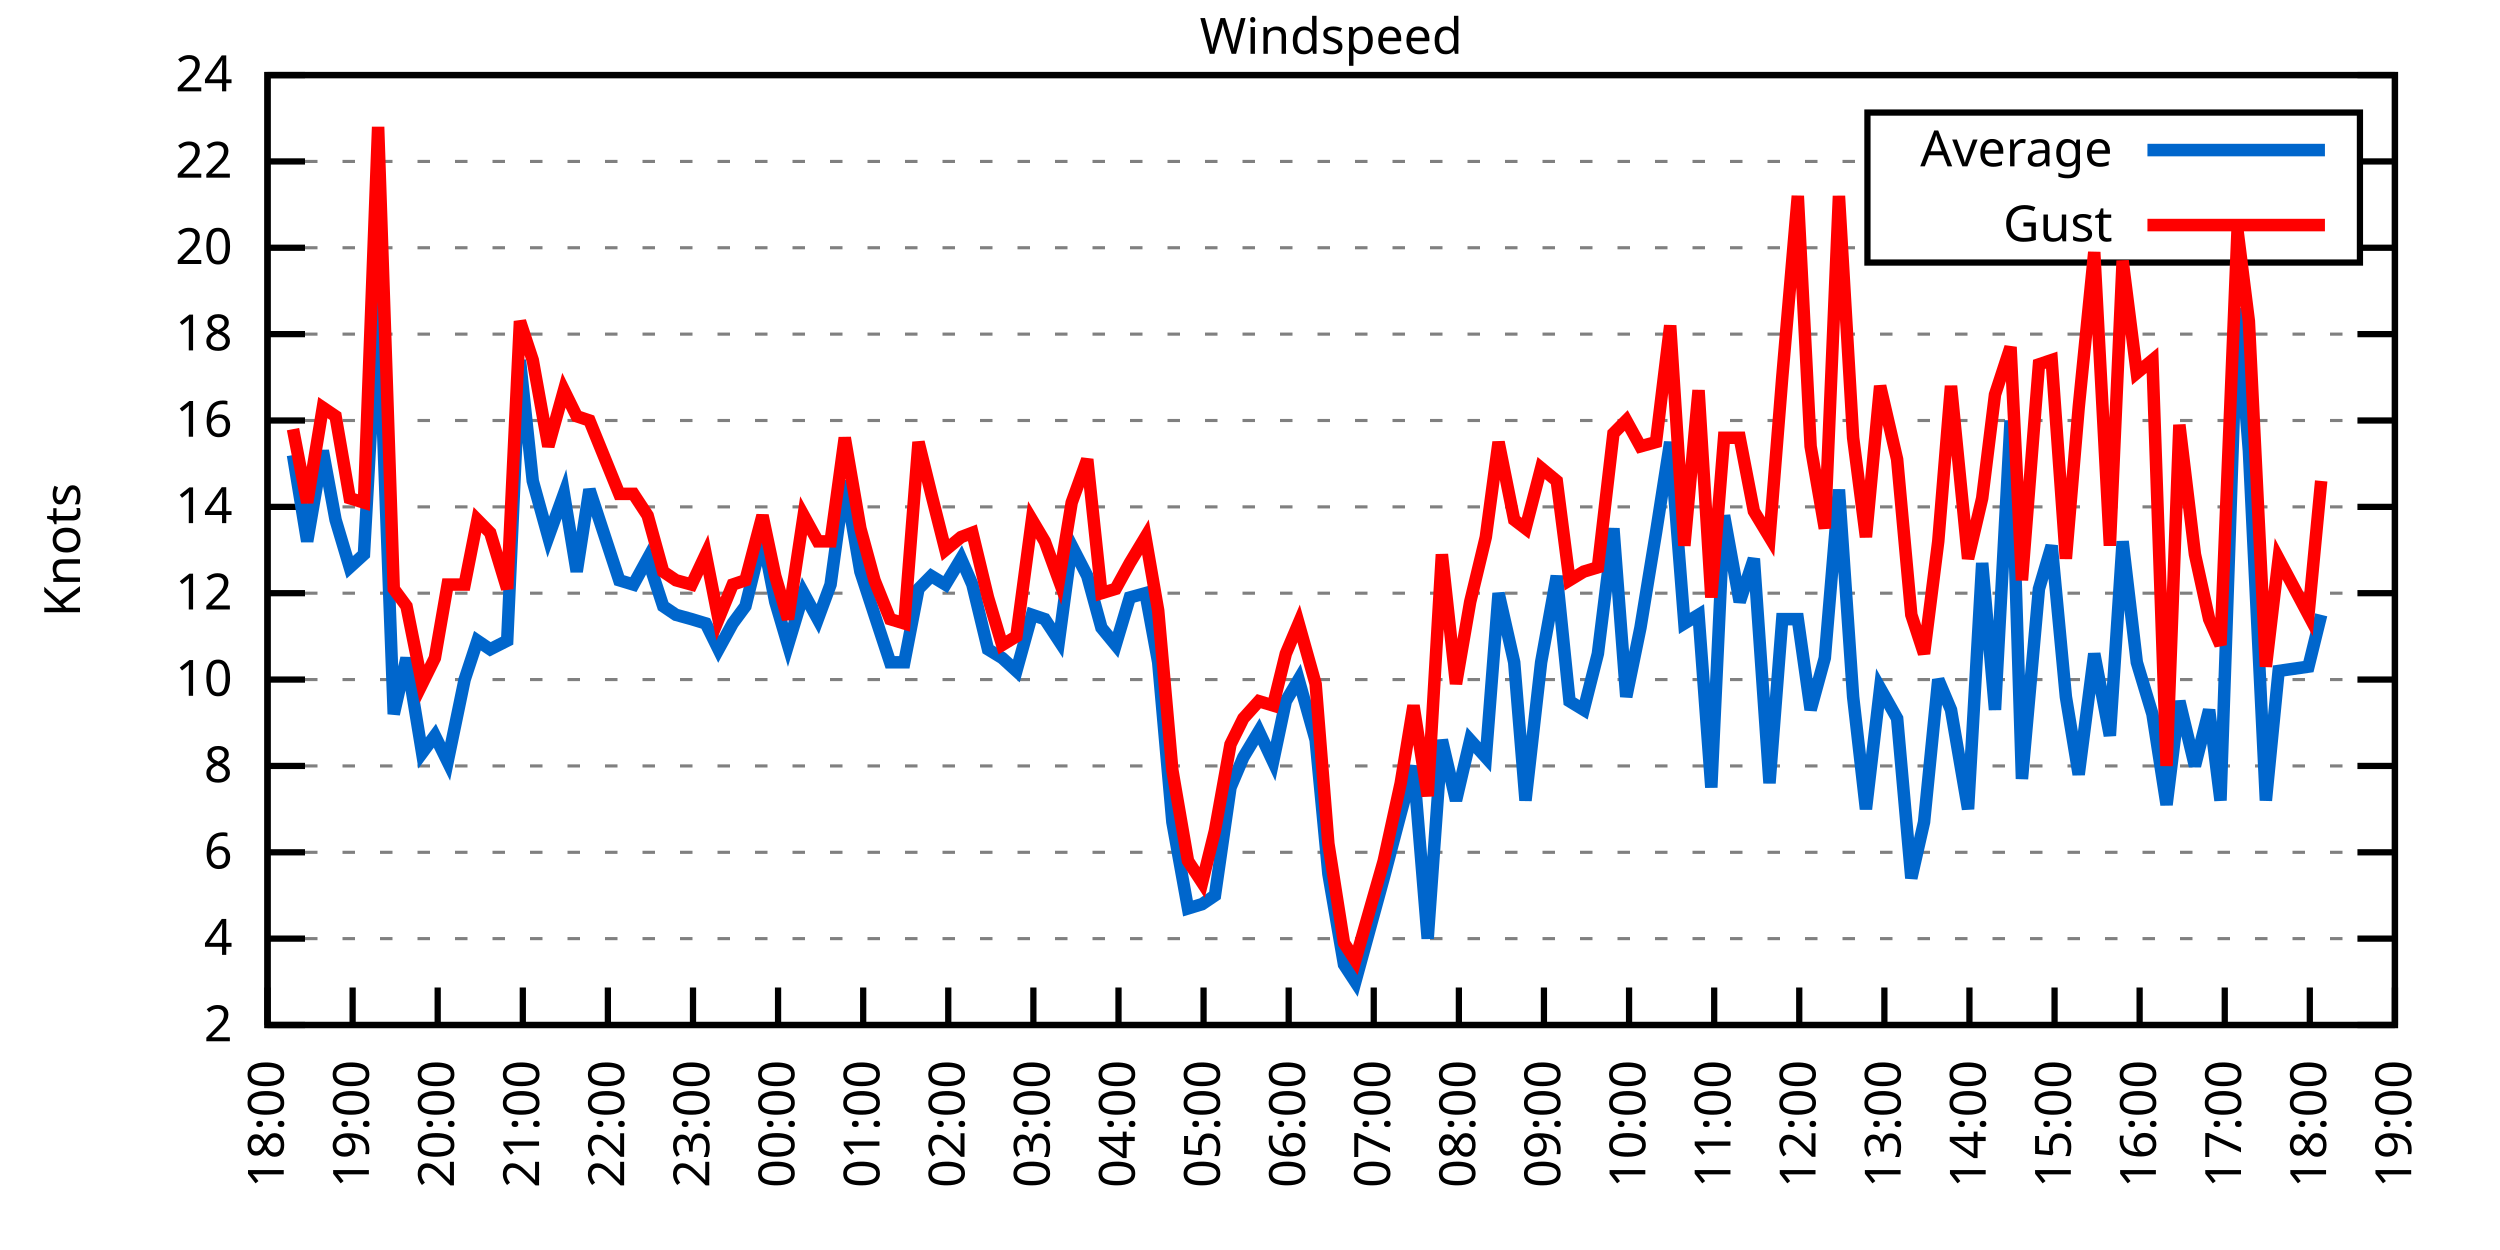
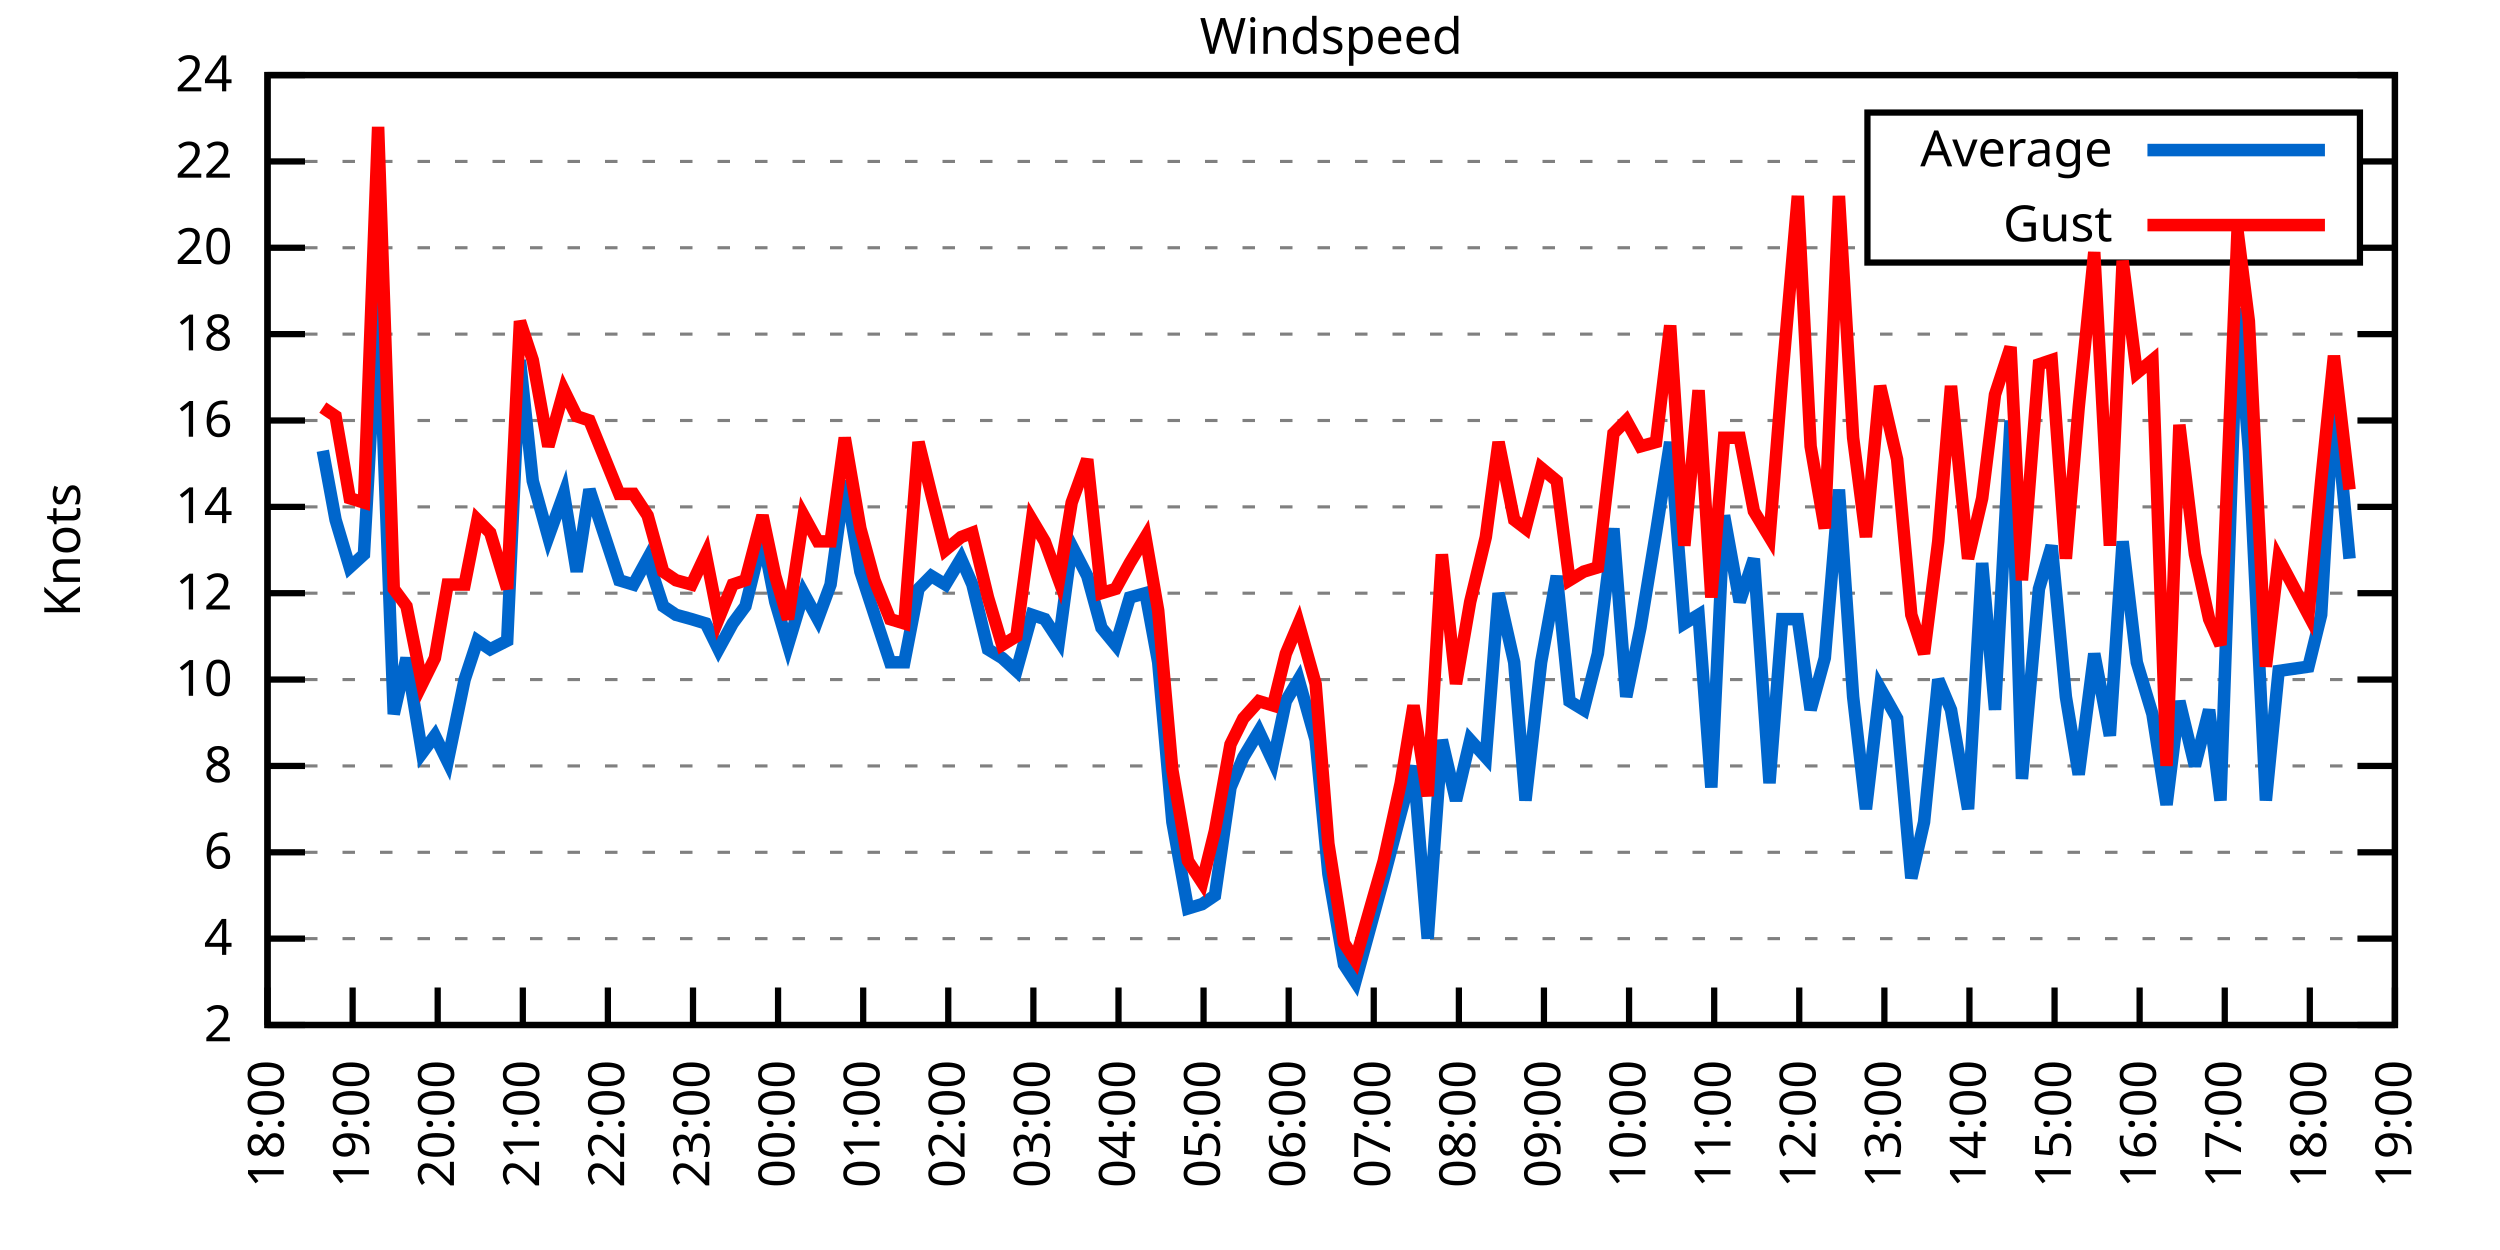
<svg xmlns="http://www.w3.org/2000/svg" xmlns:xlink="http://www.w3.org/1999/xlink" width="400" height="200" viewBox="0 0 400 200">
  <g id="gnuplot_canvas">
    <rect x="0" y="0" width="400" height="200" fill="none" />
    <defs>
      <circle id="gpDot" r="0.5" stroke-width="0.5" stroke="currentColor" />
      <path id="gpPt0" stroke-width="0.333" stroke="currentColor" d="M-1,0 h2 M0,-1 v2" />
      <path id="gpPt1" stroke-width="0.333" stroke="currentColor" d="M-1,-1 L1,1 M1,-1 L-1,1" />
      <path id="gpPt2" stroke-width="0.333" stroke="currentColor" d="M-1,0 L1,0 M0,-1 L0,1 M-1,-1 L1,1 M-1,1 L1,-1" />
      <rect id="gpPt3" stroke-width="0.333" stroke="currentColor" x="-1" y="-1" width="2" height="2" />
      <rect id="gpPt4" stroke-width="0.333" stroke="currentColor" fill="currentColor" x="-1" y="-1" width="2" height="2" />
      <circle id="gpPt5" stroke-width="0.333" stroke="currentColor" cx="0" cy="0" r="1" />
      <use xlink:href="#gpPt5" id="gpPt6" fill="currentColor" stroke="none" />
      <path id="gpPt7" stroke-width="0.333" stroke="currentColor" d="M0,-1.33 L-1.33,0.67 L1.33,0.67 z" />
      <use xlink:href="#gpPt7" id="gpPt8" fill="currentColor" stroke="none" />
      <use xlink:href="#gpPt7" id="gpPt9" stroke="currentColor" transform="rotate(180)" />
      <use xlink:href="#gpPt9" id="gpPt10" fill="currentColor" stroke="none" />
      <use xlink:href="#gpPt3" id="gpPt11" stroke="currentColor" transform="rotate(45)" />
      <use xlink:href="#gpPt11" id="gpPt12" fill="currentColor" stroke="none" />
      <path id="gpPt13" stroke-width="0.333" stroke="currentColor" d="M0,1.330 L1.265,0.411 L0.782,-1.067 L-0.782,-1.076 L-1.265,0.411 z" />
      <use xlink:href="#gpPt13" id="gpPt14" fill="currentColor" stroke="none" />
      <filter id="textbox" filterUnits="objectBoundingBox" x="0" y="0" height="1" width="1">
        <feFlood flood-color="white" flood-opacity="1" result="bgnd" />
        <feComposite in="SourceGraphic" in2="bgnd" operator="atop" />
      </filter>
      <filter id="greybox" filterUnits="objectBoundingBox" x="0" y="0" height="1" width="1">
        <feFlood flood-color="lightgrey" flood-opacity="1" result="grey" />
        <feComposite in="SourceGraphic" in2="grey" operator="atop" />
      </filter>
    </defs>
    <g fill="none" color="white" stroke="currentColor" stroke-width="1.00" stroke-linecap="butt" stroke-linejoin="miter">
</g>
    <g fill="none" color="black" stroke="currentColor" stroke-width="1.00" stroke-linecap="butt" stroke-linejoin="miter">
      <g stroke="none" shape-rendering="crispEdges">
        <polygon fill="rgb(255, 255, 255)" points="42.80,164.00 383.18,164.00 383.18,12.02 42.80,12.02 " />
      </g>
    </g>
    <g fill="none" color="black" stroke="currentColor" stroke-width="1.00" stroke-linecap="butt" stroke-linejoin="miter">
</g>
    <g fill="none" color="black" stroke="black" stroke-width="0.50" stroke-linecap="butt" stroke-linejoin="miter">
</g>
    <g fill="none" color="gray" stroke="currentColor" stroke-width="0.50" stroke-linecap="butt" stroke-linejoin="miter">
      <path stroke="gray" stroke-dasharray="2,4" class="gridline" d="M42.80,164.00 L383.19,164.00  " />
    </g>
    <g fill="none" color="gray" stroke="gray" stroke-width="1.00" stroke-linecap="butt" stroke-linejoin="miter">
</g>
    <g fill="none" color="black" stroke="currentColor" stroke-width="1.00" stroke-linecap="butt" stroke-linejoin="miter">
      <path stroke="black" d="M42.80,164.00 L48.80,164.00 M383.19,164.00 L377.19,164.00  " />
      <g transform="translate(37.20,166.60)" stroke="none" fill="black" font-family="Sans" font-size="8.00" text-anchor="end">
        <text>
          <tspan font-family="Sans"> 2</tspan>
        </text>
      </g>
    </g>
    <g fill="none" color="black" stroke="currentColor" stroke-width="1.00" stroke-linecap="butt" stroke-linejoin="miter">
</g>
    <g fill="none" color="black" stroke="black" stroke-width="0.50" stroke-linecap="butt" stroke-linejoin="miter">
</g>
    <g fill="none" color="gray" stroke="currentColor" stroke-width="0.50" stroke-linecap="butt" stroke-linejoin="miter">
      <path stroke="gray" stroke-dasharray="2,4" class="gridline" d="M42.80,150.18 L383.19,150.18  " />
    </g>
    <g fill="none" color="gray" stroke="gray" stroke-width="1.00" stroke-linecap="butt" stroke-linejoin="miter">
</g>
    <g fill="none" color="black" stroke="currentColor" stroke-width="1.00" stroke-linecap="butt" stroke-linejoin="miter">
      <path stroke="black" d="M42.80,150.18 L48.80,150.18 M383.19,150.18 L377.19,150.18  " />
      <g transform="translate(37.20,152.78)" stroke="none" fill="black" font-family="Sans" font-size="8.00" text-anchor="end">
        <text>
          <tspan font-family="Sans"> 4</tspan>
        </text>
      </g>
    </g>
    <g fill="none" color="black" stroke="currentColor" stroke-width="1.00" stroke-linecap="butt" stroke-linejoin="miter">
</g>
    <g fill="none" color="black" stroke="black" stroke-width="0.50" stroke-linecap="butt" stroke-linejoin="miter">
</g>
    <g fill="none" color="gray" stroke="currentColor" stroke-width="0.50" stroke-linecap="butt" stroke-linejoin="miter">
      <path stroke="gray" stroke-dasharray="2,4" class="gridline" d="M42.80,136.37 L383.19,136.37  " />
    </g>
    <g fill="none" color="gray" stroke="gray" stroke-width="1.00" stroke-linecap="butt" stroke-linejoin="miter">
</g>
    <g fill="none" color="black" stroke="currentColor" stroke-width="1.00" stroke-linecap="butt" stroke-linejoin="miter">
      <path stroke="black" d="M42.80,136.37 L48.80,136.37 M383.19,136.37 L377.19,136.37  " />
      <g transform="translate(37.20,138.97)" stroke="none" fill="black" font-family="Sans" font-size="8.00" text-anchor="end">
        <text>
          <tspan font-family="Sans"> 6</tspan>
        </text>
      </g>
    </g>
    <g fill="none" color="black" stroke="currentColor" stroke-width="1.00" stroke-linecap="butt" stroke-linejoin="miter">
</g>
    <g fill="none" color="black" stroke="black" stroke-width="0.50" stroke-linecap="butt" stroke-linejoin="miter">
</g>
    <g fill="none" color="gray" stroke="currentColor" stroke-width="0.50" stroke-linecap="butt" stroke-linejoin="miter">
      <path stroke="gray" stroke-dasharray="2,4" class="gridline" d="M42.80,122.55 L383.19,122.55  " />
    </g>
    <g fill="none" color="gray" stroke="gray" stroke-width="1.00" stroke-linecap="butt" stroke-linejoin="miter">
</g>
    <g fill="none" color="black" stroke="currentColor" stroke-width="1.00" stroke-linecap="butt" stroke-linejoin="miter">
      <path stroke="black" d="M42.80,122.55 L48.80,122.55 M383.19,122.55 L377.19,122.55  " />
      <g transform="translate(37.20,125.15)" stroke="none" fill="black" font-family="Sans" font-size="8.00" text-anchor="end">
        <text>
          <tspan font-family="Sans"> 8</tspan>
        </text>
      </g>
    </g>
    <g fill="none" color="black" stroke="currentColor" stroke-width="1.00" stroke-linecap="butt" stroke-linejoin="miter">
</g>
    <g fill="none" color="black" stroke="black" stroke-width="0.50" stroke-linecap="butt" stroke-linejoin="miter">
</g>
    <g fill="none" color="gray" stroke="currentColor" stroke-width="0.50" stroke-linecap="butt" stroke-linejoin="miter">
      <path stroke="gray" stroke-dasharray="2,4" class="gridline" d="M42.80,108.73 L383.19,108.73  " />
    </g>
    <g fill="none" color="gray" stroke="gray" stroke-width="1.00" stroke-linecap="butt" stroke-linejoin="miter">
</g>
    <g fill="none" color="black" stroke="currentColor" stroke-width="1.00" stroke-linecap="butt" stroke-linejoin="miter">
      <path stroke="black" d="M42.80,108.73 L48.80,108.73 M383.19,108.73 L377.19,108.73  " />
      <g transform="translate(37.20,111.33)" stroke="none" fill="black" font-family="Sans" font-size="8.00" text-anchor="end">
        <text>
          <tspan font-family="Sans"> 10</tspan>
        </text>
      </g>
    </g>
    <g fill="none" color="black" stroke="currentColor" stroke-width="1.00" stroke-linecap="butt" stroke-linejoin="miter">
</g>
    <g fill="none" color="black" stroke="black" stroke-width="0.50" stroke-linecap="butt" stroke-linejoin="miter">
</g>
    <g fill="none" color="gray" stroke="currentColor" stroke-width="0.50" stroke-linecap="butt" stroke-linejoin="miter">
      <path stroke="gray" stroke-dasharray="2,4" class="gridline" d="M42.80,94.91 L383.19,94.91  " />
    </g>
    <g fill="none" color="gray" stroke="gray" stroke-width="1.00" stroke-linecap="butt" stroke-linejoin="miter">
</g>
    <g fill="none" color="black" stroke="currentColor" stroke-width="1.00" stroke-linecap="butt" stroke-linejoin="miter">
      <path stroke="black" d="M42.80,94.91 L48.80,94.91 M383.19,94.91 L377.19,94.91  " />
      <g transform="translate(37.20,97.51)" stroke="none" fill="black" font-family="Sans" font-size="8.00" text-anchor="end">
        <text>
          <tspan font-family="Sans"> 12</tspan>
        </text>
      </g>
    </g>
    <g fill="none" color="black" stroke="currentColor" stroke-width="1.00" stroke-linecap="butt" stroke-linejoin="miter">
</g>
    <g fill="none" color="black" stroke="black" stroke-width="0.50" stroke-linecap="butt" stroke-linejoin="miter">
</g>
    <g fill="none" color="gray" stroke="currentColor" stroke-width="0.50" stroke-linecap="butt" stroke-linejoin="miter">
      <path stroke="gray" stroke-dasharray="2,4" class="gridline" d="M42.80,81.10 L383.19,81.10  " />
    </g>
    <g fill="none" color="gray" stroke="gray" stroke-width="1.00" stroke-linecap="butt" stroke-linejoin="miter">
</g>
    <g fill="none" color="black" stroke="currentColor" stroke-width="1.00" stroke-linecap="butt" stroke-linejoin="miter">
      <path stroke="black" d="M42.80,81.10 L48.80,81.10 M383.19,81.10 L377.19,81.10  " />
      <g transform="translate(37.20,83.70)" stroke="none" fill="black" font-family="Sans" font-size="8.00" text-anchor="end">
        <text>
          <tspan font-family="Sans"> 14</tspan>
        </text>
      </g>
    </g>
    <g fill="none" color="black" stroke="currentColor" stroke-width="1.00" stroke-linecap="butt" stroke-linejoin="miter">
</g>
    <g fill="none" color="black" stroke="black" stroke-width="0.50" stroke-linecap="butt" stroke-linejoin="miter">
</g>
    <g fill="none" color="gray" stroke="currentColor" stroke-width="0.50" stroke-linecap="butt" stroke-linejoin="miter">
      <path stroke="gray" stroke-dasharray="2,4" class="gridline" d="M42.80,67.28 L383.19,67.28  " />
    </g>
    <g fill="none" color="gray" stroke="gray" stroke-width="1.00" stroke-linecap="butt" stroke-linejoin="miter">
</g>
    <g fill="none" color="black" stroke="currentColor" stroke-width="1.00" stroke-linecap="butt" stroke-linejoin="miter">
      <path stroke="black" d="M42.80,67.28 L48.80,67.28 M383.19,67.28 L377.19,67.28  " />
      <g transform="translate(37.20,69.88)" stroke="none" fill="black" font-family="Sans" font-size="8.00" text-anchor="end">
        <text>
          <tspan font-family="Sans"> 16</tspan>
        </text>
      </g>
    </g>
    <g fill="none" color="black" stroke="currentColor" stroke-width="1.00" stroke-linecap="butt" stroke-linejoin="miter">
</g>
    <g fill="none" color="black" stroke="black" stroke-width="0.50" stroke-linecap="butt" stroke-linejoin="miter">
</g>
    <g fill="none" color="gray" stroke="currentColor" stroke-width="0.50" stroke-linecap="butt" stroke-linejoin="miter">
      <path stroke="gray" stroke-dasharray="2,4" class="gridline" d="M42.80,53.46 L383.19,53.46  " />
    </g>
    <g fill="none" color="gray" stroke="gray" stroke-width="1.00" stroke-linecap="butt" stroke-linejoin="miter">
</g>
    <g fill="none" color="black" stroke="currentColor" stroke-width="1.00" stroke-linecap="butt" stroke-linejoin="miter">
      <path stroke="black" d="M42.80,53.46 L48.80,53.46 M383.19,53.46 L377.19,53.46  " />
      <g transform="translate(37.20,56.06)" stroke="none" fill="black" font-family="Sans" font-size="8.00" text-anchor="end">
        <text>
          <tspan font-family="Sans"> 18</tspan>
        </text>
      </g>
    </g>
    <g fill="none" color="black" stroke="currentColor" stroke-width="1.00" stroke-linecap="butt" stroke-linejoin="miter">
</g>
    <g fill="none" color="black" stroke="black" stroke-width="0.50" stroke-linecap="butt" stroke-linejoin="miter">
</g>
    <g fill="none" color="gray" stroke="currentColor" stroke-width="0.50" stroke-linecap="butt" stroke-linejoin="miter">
      <path stroke="gray" stroke-dasharray="2,4" class="gridline" d="M42.80,39.64 L298.79,39.64 M377.59,39.64 L383.19,39.64  " />
    </g>
    <g fill="none" color="gray" stroke="gray" stroke-width="1.00" stroke-linecap="butt" stroke-linejoin="miter">
</g>
    <g fill="none" color="black" stroke="currentColor" stroke-width="1.00" stroke-linecap="butt" stroke-linejoin="miter">
      <path stroke="black" d="M42.80,39.64 L48.80,39.64 M383.19,39.64 L377.19,39.64  " />
      <g transform="translate(37.20,42.24)" stroke="none" fill="black" font-family="Sans" font-size="8.00" text-anchor="end">
        <text>
          <tspan font-family="Sans"> 20</tspan>
        </text>
      </g>
    </g>
    <g fill="none" color="black" stroke="currentColor" stroke-width="1.00" stroke-linecap="butt" stroke-linejoin="miter">
</g>
    <g fill="none" color="black" stroke="black" stroke-width="0.50" stroke-linecap="butt" stroke-linejoin="miter">
</g>
    <g fill="none" color="gray" stroke="currentColor" stroke-width="0.50" stroke-linecap="butt" stroke-linejoin="miter">
      <path stroke="gray" stroke-dasharray="2,4" class="gridline" d="M42.80,25.83 L298.79,25.83 M377.59,25.83 L383.19,25.83  " />
    </g>
    <g fill="none" color="gray" stroke="gray" stroke-width="1.00" stroke-linecap="butt" stroke-linejoin="miter">
</g>
    <g fill="none" color="black" stroke="currentColor" stroke-width="1.00" stroke-linecap="butt" stroke-linejoin="miter">
      <path stroke="black" d="M42.80,25.83 L48.80,25.83 M383.19,25.83 L377.19,25.83  " />
      <g transform="translate(37.20,28.43)" stroke="none" fill="black" font-family="Sans" font-size="8.00" text-anchor="end">
        <text>
          <tspan font-family="Sans"> 22</tspan>
        </text>
      </g>
    </g>
    <g fill="none" color="black" stroke="currentColor" stroke-width="1.00" stroke-linecap="butt" stroke-linejoin="miter">
</g>
    <g fill="none" color="black" stroke="black" stroke-width="0.50" stroke-linecap="butt" stroke-linejoin="miter">
</g>
    <g fill="none" color="gray" stroke="currentColor" stroke-width="0.50" stroke-linecap="butt" stroke-linejoin="miter">
      <path stroke="gray" stroke-dasharray="2,4" class="gridline" d="M42.80,12.01 L383.19,12.01  " />
    </g>
    <g fill="none" color="gray" stroke="gray" stroke-width="1.00" stroke-linecap="butt" stroke-linejoin="miter">
</g>
    <g fill="none" color="black" stroke="currentColor" stroke-width="1.00" stroke-linecap="butt" stroke-linejoin="miter">
      <path stroke="black" d="M42.80,12.01 L48.80,12.01 M383.19,12.01 L377.19,12.01  " />
      <g transform="translate(37.20,14.61)" stroke="none" fill="black" font-family="Sans" font-size="8.00" text-anchor="end">
        <text>
          <tspan font-family="Sans"> 24</tspan>
        </text>
      </g>
    </g>
    <g fill="none" color="black" stroke="currentColor" stroke-width="1.00" stroke-linecap="butt" stroke-linejoin="miter">
      <path stroke="black" d="M42.80,164.00 L42.80,158.00  " />
      <g transform="translate(45.40,169.60) rotate(270.00)" stroke="none" fill="black" font-family="Sans" font-size="8.00" text-anchor="end">
        <text>
          <tspan font-family="Sans">18:00</tspan>
        </text>
      </g>
    </g>
    <g fill="none" color="black" stroke="currentColor" stroke-width="1.00" stroke-linecap="butt" stroke-linejoin="miter">
      <path stroke="black" d="M56.42,164.00 L56.42,158.00  " />
      <g transform="translate(59.02,169.60) rotate(270.00)" stroke="none" fill="black" font-family="Sans" font-size="8.00" text-anchor="end">
        <text>
          <tspan font-family="Sans">19:00</tspan>
        </text>
      </g>
    </g>
    <g fill="none" color="black" stroke="currentColor" stroke-width="1.00" stroke-linecap="butt" stroke-linejoin="miter">
      <path stroke="black" d="M70.03,164.00 L70.03,158.00  " />
      <g transform="translate(72.63,169.60) rotate(270.00)" stroke="none" fill="black" font-family="Sans" font-size="8.00" text-anchor="end">
        <text>
          <tspan font-family="Sans">20:00</tspan>
        </text>
      </g>
    </g>
    <g fill="none" color="black" stroke="currentColor" stroke-width="1.00" stroke-linecap="butt" stroke-linejoin="miter">
      <path stroke="black" d="M83.65,164.00 L83.65,158.00  " />
      <g transform="translate(86.25,169.60) rotate(270.00)" stroke="none" fill="black" font-family="Sans" font-size="8.00" text-anchor="end">
        <text>
          <tspan font-family="Sans">21:00</tspan>
        </text>
      </g>
    </g>
    <g fill="none" color="black" stroke="currentColor" stroke-width="1.00" stroke-linecap="butt" stroke-linejoin="miter">
      <path stroke="black" d="M97.26,164.00 L97.26,158.00  " />
      <g transform="translate(99.86,169.60) rotate(270.00)" stroke="none" fill="black" font-family="Sans" font-size="8.00" text-anchor="end">
        <text>
          <tspan font-family="Sans">22:00</tspan>
        </text>
      </g>
    </g>
    <g fill="none" color="black" stroke="currentColor" stroke-width="1.00" stroke-linecap="butt" stroke-linejoin="miter">
      <path stroke="black" d="M110.88,164.00 L110.88,158.00  " />
      <g transform="translate(113.48,169.60) rotate(270.00)" stroke="none" fill="black" font-family="Sans" font-size="8.00" text-anchor="end">
        <text>
          <tspan font-family="Sans">23:00</tspan>
        </text>
      </g>
    </g>
    <g fill="none" color="black" stroke="currentColor" stroke-width="1.00" stroke-linecap="butt" stroke-linejoin="miter">
      <path stroke="black" d="M124.49,164.00 L124.49,158.00  " />
      <g transform="translate(127.09,169.60) rotate(270.00)" stroke="none" fill="black" font-family="Sans" font-size="8.00" text-anchor="end">
        <text>
          <tspan font-family="Sans">00:00</tspan>
        </text>
      </g>
    </g>
    <g fill="none" color="black" stroke="currentColor" stroke-width="1.00" stroke-linecap="butt" stroke-linejoin="miter">
      <path stroke="black" d="M138.11,164.00 L138.11,158.00  " />
      <g transform="translate(140.71,169.60) rotate(270.00)" stroke="none" fill="black" font-family="Sans" font-size="8.00" text-anchor="end">
        <text>
          <tspan font-family="Sans">01:00</tspan>
        </text>
      </g>
    </g>
    <g fill="none" color="black" stroke="currentColor" stroke-width="1.00" stroke-linecap="butt" stroke-linejoin="miter">
      <path stroke="black" d="M151.72,164.00 L151.72,158.00  " />
      <g transform="translate(154.32,169.60) rotate(270.00)" stroke="none" fill="black" font-family="Sans" font-size="8.00" text-anchor="end">
        <text>
          <tspan font-family="Sans">02:00</tspan>
        </text>
      </g>
    </g>
    <g fill="none" color="black" stroke="currentColor" stroke-width="1.00" stroke-linecap="butt" stroke-linejoin="miter">
      <path stroke="black" d="M165.34,164.00 L165.34,158.00  " />
      <g transform="translate(167.94,169.60) rotate(270.00)" stroke="none" fill="black" font-family="Sans" font-size="8.00" text-anchor="end">
        <text>
          <tspan font-family="Sans">03:00</tspan>
        </text>
      </g>
    </g>
    <g fill="none" color="black" stroke="currentColor" stroke-width="1.00" stroke-linecap="butt" stroke-linejoin="miter">
      <path stroke="black" d="M178.96,164.00 L178.96,158.00  " />
      <g transform="translate(181.56,169.60) rotate(270.00)" stroke="none" fill="black" font-family="Sans" font-size="8.00" text-anchor="end">
        <text>
          <tspan font-family="Sans">04:00</tspan>
        </text>
      </g>
    </g>
    <g fill="none" color="black" stroke="currentColor" stroke-width="1.00" stroke-linecap="butt" stroke-linejoin="miter">
      <path stroke="black" d="M192.57,164.00 L192.57,158.00  " />
      <g transform="translate(195.17,169.60) rotate(270.00)" stroke="none" fill="black" font-family="Sans" font-size="8.00" text-anchor="end">
        <text>
          <tspan font-family="Sans">05:00</tspan>
        </text>
      </g>
    </g>
    <g fill="none" color="black" stroke="currentColor" stroke-width="1.00" stroke-linecap="butt" stroke-linejoin="miter">
      <path stroke="black" d="M206.19,164.00 L206.19,158.00  " />
      <g transform="translate(208.79,169.60) rotate(270.00)" stroke="none" fill="black" font-family="Sans" font-size="8.00" text-anchor="end">
        <text>
          <tspan font-family="Sans">06:00</tspan>
        </text>
      </g>
    </g>
    <g fill="none" color="black" stroke="currentColor" stroke-width="1.00" stroke-linecap="butt" stroke-linejoin="miter">
      <path stroke="black" d="M219.80,164.00 L219.80,158.00  " />
      <g transform="translate(222.40,169.60) rotate(270.00)" stroke="none" fill="black" font-family="Sans" font-size="8.00" text-anchor="end">
        <text>
          <tspan font-family="Sans">07:00</tspan>
        </text>
      </g>
    </g>
    <g fill="none" color="black" stroke="currentColor" stroke-width="1.00" stroke-linecap="butt" stroke-linejoin="miter">
      <path stroke="black" d="M233.42,164.00 L233.42,158.00  " />
      <g transform="translate(236.02,169.60) rotate(270.00)" stroke="none" fill="black" font-family="Sans" font-size="8.00" text-anchor="end">
        <text>
          <tspan font-family="Sans">08:00</tspan>
        </text>
      </g>
    </g>
    <g fill="none" color="black" stroke="currentColor" stroke-width="1.00" stroke-linecap="butt" stroke-linejoin="miter">
      <path stroke="black" d="M247.03,164.00 L247.03,158.00  " />
      <g transform="translate(249.63,169.60) rotate(270.00)" stroke="none" fill="black" font-family="Sans" font-size="8.00" text-anchor="end">
        <text>
          <tspan font-family="Sans">09:00</tspan>
        </text>
      </g>
    </g>
    <g fill="none" color="black" stroke="currentColor" stroke-width="1.00" stroke-linecap="butt" stroke-linejoin="miter">
      <path stroke="black" d="M260.65,164.00 L260.65,158.00  " />
      <g transform="translate(263.25,169.60) rotate(270.00)" stroke="none" fill="black" font-family="Sans" font-size="8.00" text-anchor="end">
        <text>
          <tspan font-family="Sans">10:00</tspan>
        </text>
      </g>
    </g>
    <g fill="none" color="black" stroke="currentColor" stroke-width="1.00" stroke-linecap="butt" stroke-linejoin="miter">
      <path stroke="black" d="M274.27,164.00 L274.27,158.00  " />
      <g transform="translate(276.87,169.60) rotate(270.00)" stroke="none" fill="black" font-family="Sans" font-size="8.00" text-anchor="end">
        <text>
          <tspan font-family="Sans">11:00</tspan>
        </text>
      </g>
    </g>
    <g fill="none" color="black" stroke="currentColor" stroke-width="1.00" stroke-linecap="butt" stroke-linejoin="miter">
      <path stroke="black" d="M287.88,164.00 L287.88,158.00  " />
      <g transform="translate(290.48,169.60) rotate(270.00)" stroke="none" fill="black" font-family="Sans" font-size="8.00" text-anchor="end">
        <text>
          <tspan font-family="Sans">12:00</tspan>
        </text>
      </g>
    </g>
    <g fill="none" color="black" stroke="currentColor" stroke-width="1.00" stroke-linecap="butt" stroke-linejoin="miter">
      <path stroke="black" d="M301.50,164.00 L301.50,158.00  " />
      <g transform="translate(304.10,169.60) rotate(270.00)" stroke="none" fill="black" font-family="Sans" font-size="8.00" text-anchor="end">
        <text>
          <tspan font-family="Sans">13:00</tspan>
        </text>
      </g>
    </g>
    <g fill="none" color="black" stroke="currentColor" stroke-width="1.00" stroke-linecap="butt" stroke-linejoin="miter">
      <path stroke="black" d="M315.11,164.00 L315.11,158.00  " />
      <g transform="translate(317.71,169.60) rotate(270.00)" stroke="none" fill="black" font-family="Sans" font-size="8.00" text-anchor="end">
        <text>
          <tspan font-family="Sans">14:00</tspan>
        </text>
      </g>
    </g>
    <g fill="none" color="black" stroke="currentColor" stroke-width="1.00" stroke-linecap="butt" stroke-linejoin="miter">
      <path stroke="black" d="M328.73,164.00 L328.73,158.00  " />
      <g transform="translate(331.33,169.60) rotate(270.00)" stroke="none" fill="black" font-family="Sans" font-size="8.00" text-anchor="end">
        <text>
          <tspan font-family="Sans">15:00</tspan>
        </text>
      </g>
    </g>
    <g fill="none" color="black" stroke="currentColor" stroke-width="1.00" stroke-linecap="butt" stroke-linejoin="miter">
      <path stroke="black" d="M342.34,164.00 L342.34,158.00  " />
      <g transform="translate(344.94,169.60) rotate(270.00)" stroke="none" fill="black" font-family="Sans" font-size="8.00" text-anchor="end">
        <text>
          <tspan font-family="Sans">16:00</tspan>
        </text>
      </g>
    </g>
    <g fill="none" color="black" stroke="currentColor" stroke-width="1.00" stroke-linecap="butt" stroke-linejoin="miter">
      <path stroke="black" d="M355.96,164.00 L355.96,158.00  " />
      <g transform="translate(358.56,169.60) rotate(270.00)" stroke="none" fill="black" font-family="Sans" font-size="8.00" text-anchor="end">
        <text>
          <tspan font-family="Sans">17:00</tspan>
        </text>
      </g>
    </g>
    <g fill="none" color="black" stroke="currentColor" stroke-width="1.00" stroke-linecap="butt" stroke-linejoin="miter">
      <path stroke="black" d="M369.57,164.00 L369.57,158.00  " />
      <g transform="translate(372.17,169.60) rotate(270.00)" stroke="none" fill="black" font-family="Sans" font-size="8.00" text-anchor="end">
        <text>
          <tspan font-family="Sans">18:00</tspan>
        </text>
      </g>
    </g>
    <g fill="none" color="black" stroke="currentColor" stroke-width="1.00" stroke-linecap="butt" stroke-linejoin="miter">
      <path stroke="black" d="M383.19,164.00 L383.19,158.00  " />
      <g transform="translate(385.79,169.60) rotate(270.00)" stroke="none" fill="black" font-family="Sans" font-size="8.00" text-anchor="end">
        <text>
          <tspan font-family="Sans">19:00</tspan>
        </text>
      </g>
    </g>
    <g fill="none" color="black" stroke="currentColor" stroke-width="1.00" stroke-linecap="butt" stroke-linejoin="miter">
</g>
    <g fill="none" color="black" stroke="currentColor" stroke-width="1.00" stroke-linecap="butt" stroke-linejoin="miter">
      <path stroke="black" d="M42.80,12.01 L42.80,164.00 L383.19,164.00 L383.19,12.01 L42.80,12.01 Z  " />
    </g>
    <g fill="none" color="black" stroke="currentColor" stroke-width="1.00" stroke-linecap="butt" stroke-linejoin="miter">
</g>
    <g fill="none" color="black" stroke="currentColor" stroke-width="1.00" stroke-linecap="butt" stroke-linejoin="miter">
      <path stroke="black" d="M298.79,42.01 L298.79,18.01 L377.59,18.01 L377.59,42.01 L298.79,42.01 Z  " />
    </g>
    <g id="Windspeed_plot_1">
      <g fill="none" color="white" stroke="black" stroke-width="2.00" stroke-linecap="butt" stroke-linejoin="miter">
</g>
      <g fill="none" color="black" stroke="currentColor" stroke-width="2.00" stroke-linecap="butt" stroke-linejoin="miter">
        <g transform="translate(337.99,26.61)" stroke="none" fill="black" font-family="Sans" font-size="8.00" text-anchor="end">
          <text>
            <tspan font-family="Sans">Average</tspan>
          </text>
        </g>
      </g>
      <g fill="none" color="black" stroke="currentColor" stroke-width="2.00" stroke-linecap="butt" stroke-linejoin="miter">
-         <path stroke="rgb(  0, 102, 204)" d="M343.59,24.01 L371.99,24.01 M46.88,72.81 L49.15,86.62 L51.65,72.12 L53.69,83.17 L55.96,90.77 L58.23,88.70   L60.50,47.93 L63.00,114.26 L65.04,105.28 L67.54,120.48 L69.58,117.71 L71.62,121.86 L74.34,108.73 L76.39,102.51   L78.43,103.89 L81.15,102.51 L83.19,57.61 L85.24,76.95 L87.73,85.93 L90.23,79.02 L92.27,91.46 L94.31,78.33   L99.08,92.84 L101.35,93.53 L103.62,89.39 L106.11,96.99 L108.15,98.37 L110.65,99.06 L112.92,99.75 L114.96,103.89   L117.23,99.75 L119.27,96.99 L122.00,85.93 L124.04,96.30 L126.08,103.20 L128.58,94.91 L130.85,99.06 L132.89,93.53   L135.16,76.95 L137.66,91.46 L139.92,98.37 L142.42,105.97 L144.69,105.97 L146.96,94.22 L149.00,92.15 L151.27,93.53   L153.77,89.39 L155.58,93.53 L158.08,103.89 L160.35,105.28 L162.62,107.35 L165.11,98.37 L167.16,99.06 L169.43,102.51   L171.47,87.31 L173.96,92.15 L176.23,100.44 L178.50,103.20 L180.77,95.60 L183.27,94.91 L185.31,105.97 L187.58,131.53   L190.08,145.35 L192.34,144.66 L194.39,143.27 L196.88,126.00 L198.93,121.17 L201.42,117.02 L203.69,121.86 L205.73,112.19   L207.78,108.73 L210.50,118.40 L212.54,139.82 L215.04,154.33 L216.85,157.09 L221.39,140.51 L224.11,130.15 L226.16,122.55   L228.43,150.18 L230.70,118.40 L232.96,128.08 L235.23,118.40 L237.73,121.17 L239.77,94.91 L242.27,105.97 L244.08,128.08   L246.58,105.97 L249.08,92.15 L251.12,112.19 L253.39,113.57 L255.66,104.59 L258.15,84.55 L260.20,111.49 L262.47,100.44   L264.96,85.24 L267.23,70.73 L269.50,99.75 L271.77,98.37 L273.81,126.00 L275.85,82.48 L278.35,96.30 L280.62,89.39   L283.12,125.31 L285.16,99.06 L287.65,99.06 L289.70,113.57 L291.97,105.28 L294.23,78.33 L296.50,111.49 L298.55,129.46   L300.82,110.11 L303.54,114.95 L305.81,140.51 L307.85,131.53 L310.12,108.73 L312.16,113.57 L314.89,129.46 L317.15,90.08   L319.20,113.57 L321.69,67.28 L323.51,124.62 L326.23,94.22 L328.27,87.31 L330.54,111.49 L332.59,123.93 L335.08,104.59   L337.58,117.71 L339.62,86.62 L341.89,105.97 L344.39,114.26 L346.65,128.77 L348.70,112.19 L351.19,122.55 L353.46,113.57   L355.28,128.08 L358.00,49.32 L359.82,72.12 L362.54,128.08 L364.58,107.35 L369.35,106.66 L371.39,98.37  " />
+         <path stroke="rgb(  0, 102, 204)" d="M343.59,24.01 L371.99,24.01 M51.65,72.12 L53.69,83.17 L55.96,90.77 L58.23,88.70 L60.50,47.93 L63.00,114.26   L65.04,105.28 L67.54,120.48 L69.58,117.71 L71.62,121.86 L74.34,108.73 L76.39,102.51 L78.43,103.89 L81.15,102.51   L83.19,57.61 L85.24,76.95 L87.73,85.93 L90.23,79.02 L92.27,91.46 L94.31,78.33 L99.08,92.84 L101.35,93.53   L103.62,89.39 L106.11,96.99 L108.15,98.37 L110.65,99.06 L112.92,99.75 L114.96,103.89 L117.23,99.75 L119.27,96.99   L122.00,85.93 L124.04,96.30 L126.08,103.20 L128.58,94.91 L130.85,99.06 L132.89,93.53 L135.16,76.95 L137.66,91.46   L139.92,98.37 L142.42,105.97 L144.69,105.97 L146.96,94.22 L149.00,92.15 L151.27,93.53 L153.77,89.39 L155.58,93.53   L158.08,103.89 L160.35,105.28 L162.62,107.35 L165.11,98.37 L167.16,99.06 L169.43,102.51 L171.47,87.31 L173.96,92.15   L176.23,100.44 L178.50,103.20 L180.77,95.60 L183.27,94.91 L185.31,105.97 L187.58,131.53 L190.08,145.35 L192.34,144.66   L194.39,143.27 L196.88,126.00 L198.93,121.17 L201.42,117.02 L203.69,121.86 L205.73,112.19 L207.78,108.73 L210.50,118.40   L212.54,139.82 L215.04,154.33 L216.85,157.09 L221.39,140.51 L224.11,130.15 L226.16,122.55 L228.43,150.18 L230.70,118.40   L232.96,128.08 L235.23,118.40 L237.73,121.17 L239.77,94.91 L242.27,105.97 L244.08,128.08 L246.58,105.97 L249.08,92.15   L251.12,112.19 L253.39,113.57 L255.66,104.59 L258.15,84.55 L260.20,111.49 L262.47,100.44 L264.96,85.24 L267.23,70.73   L269.50,99.75 L271.77,98.37 L273.81,126.00 L275.85,82.48 L278.35,96.30 L280.62,89.39 L283.12,125.31 L285.16,99.06   L287.65,99.06 L289.70,113.57 L291.97,105.28 L294.23,78.33 L296.50,111.49 L298.55,129.46 L300.82,110.11 L303.54,114.95   L305.81,140.51 L307.85,131.53 L310.12,108.73 L312.16,113.57 L314.89,129.46 L317.15,90.08 L319.20,113.57 L321.69,67.28   L323.51,124.62 L326.23,94.22 L328.27,87.31 L330.54,111.49 L332.59,123.93 L335.08,104.59 L337.58,117.71 L339.62,86.62   L341.89,105.97 L344.39,114.26 L346.65,128.77 L348.70,112.19 L351.19,122.55 L353.46,113.57 L355.28,128.08 L358.00,49.32   L359.82,72.12 L362.54,128.08 L364.58,107.35 L369.35,106.66 L371.39,98.37 L373.43,63.13 L375.93,89.39  " />
      </g>
    </g>
    <g id="Windspeed_plot_2">
      <g fill="none" color="black" stroke="currentColor" stroke-width="2.00" stroke-linecap="butt" stroke-linejoin="miter">
        <g transform="translate(337.99,38.61)" stroke="none" fill="black" font-family="Sans" font-size="8.00" text-anchor="end">
          <text>
            <tspan font-family="Sans">Gust</tspan>
          </text>
        </g>
      </g>
      <g fill="none" color="black" stroke="currentColor" stroke-width="2.00" stroke-linecap="butt" stroke-linejoin="miter">
-         <path stroke="rgb(255,   0,   0)" d="M343.59,36.01 L371.99,36.01 M46.88,68.66 L49.15,80.41 L51.65,65.21 L53.69,66.59 L55.96,79.71 L58.23,80.41   L60.50,20.30 L63.00,94.22 L65.04,96.99 L67.54,109.42 L69.58,105.28 L71.62,93.53 L74.34,93.53 L76.39,83.17   L78.43,85.24 L81.15,94.22 L83.19,51.39 L85.24,57.61 L87.73,71.42 L90.23,62.44 L92.27,66.59 L94.31,67.28   L99.08,79.02 L101.35,79.02 L103.62,82.48 L106.11,91.46 L108.15,92.84 L110.65,93.53 L112.92,88.70 L114.96,99.06   L117.23,93.53 L119.27,92.84 L122.00,82.48 L124.04,92.15 L126.08,99.06 L128.58,82.48 L130.85,86.62 L132.89,86.62   L135.16,70.04 L137.66,84.55 L139.92,92.84 L142.42,99.06 L144.69,99.75 L146.96,70.73 L149.00,79.02 L151.27,88.00   L153.77,85.93 L155.58,85.24 L158.08,95.60 L160.35,103.20 L162.62,101.82 L165.11,83.17 L167.16,86.62 L169.43,92.84   L171.47,80.41 L173.96,73.50 L176.23,94.91 L178.50,94.22 L180.77,90.08 L183.27,85.93 L185.31,97.68 L187.58,123.24   L190.08,137.75 L192.34,141.20 L194.39,132.91 L196.88,119.09 L198.93,114.95 L201.42,112.19 L203.69,112.88 L205.73,104.59   L207.78,99.75 L210.50,109.42 L212.54,134.98 L215.04,150.87 L216.85,153.64 L221.39,137.75 L224.11,125.31 L226.16,112.88   L228.43,127.38 L230.70,88.70 L232.96,109.42 L235.23,96.30 L237.73,85.93 L239.77,70.73 L242.27,83.17 L244.08,84.55   L246.58,74.88 L249.08,76.95 L251.12,92.84 L253.39,91.46 L255.66,90.77 L258.15,69.35 L260.20,67.28 L262.47,71.42   L264.96,70.73 L267.23,52.08 L269.50,87.31 L271.77,62.44 L273.81,95.60 L275.85,70.04 L278.35,70.04 L280.62,81.79   L283.12,85.93 L285.16,60.37 L287.65,31.35 L289.70,71.42 L291.97,84.55 L294.23,31.35 L296.50,70.04 L298.55,85.93   L300.82,61.75 L303.54,73.50 L305.81,98.37 L307.85,104.59 L310.12,86.62 L312.16,61.75 L314.89,89.39 L317.15,79.71   L319.20,63.13 L321.69,55.53 L323.51,92.84 L326.23,58.30 L328.27,57.61 L330.54,89.39 L332.59,65.21 L335.08,40.34   L337.58,87.31 L339.62,41.72 L341.89,59.68 L344.39,57.61 L346.65,122.55 L348.70,67.97 L351.19,88.70 L353.46,99.06   L355.28,103.20 L358.00,36.88 L359.82,51.39 L362.54,106.66 L364.58,89.39 L369.35,98.37 L371.39,76.95  " />
+         <path stroke="rgb(255,   0,   0)" d="M343.59,36.01 L371.99,36.01 M51.65,65.21 L53.69,66.59 L55.96,79.71 L58.23,80.41 L60.50,20.30 L63.00,94.22   L65.04,96.99 L67.54,109.42 L69.58,105.28 L71.62,93.53 L74.34,93.53 L76.39,83.17 L78.43,85.24 L81.15,94.22   L83.19,51.39 L85.24,57.61 L87.73,71.42 L90.23,62.44 L92.27,66.59 L94.31,67.28 L99.08,79.02 L101.35,79.02   L103.62,82.48 L106.11,91.46 L108.15,92.84 L110.65,93.53 L112.92,88.70 L114.96,99.06 L117.23,93.53 L119.27,92.84   L122.00,82.48 L124.04,92.15 L126.08,99.06 L128.58,82.48 L130.85,86.62 L132.89,86.62 L135.16,70.04 L137.66,84.55   L139.92,92.84 L142.42,99.06 L144.69,99.75 L146.96,70.73 L149.00,79.02 L151.27,88.00 L153.77,85.93 L155.58,85.24   L158.08,95.60 L160.35,103.20 L162.62,101.82 L165.11,83.17 L167.16,86.62 L169.43,92.84 L171.47,80.41 L173.96,73.50   L176.23,94.91 L178.50,94.22 L180.77,90.08 L183.27,85.93 L185.31,97.68 L187.58,123.24 L190.08,137.75 L192.34,141.20   L194.39,132.91 L196.88,119.09 L198.93,114.95 L201.42,112.19 L203.69,112.88 L205.73,104.59 L207.78,99.75 L210.50,109.42   L212.54,134.98 L215.04,150.87 L216.85,153.64 L221.39,137.75 L224.11,125.31 L226.16,112.88 L228.43,127.38 L230.70,88.70   L232.96,109.42 L235.23,96.30 L237.73,85.93 L239.77,70.73 L242.27,83.17 L244.08,84.55 L246.58,74.88 L249.08,76.95   L251.12,92.84 L253.39,91.46 L255.66,90.77 L258.15,69.35 L260.20,67.28 L262.47,71.42 L264.96,70.73 L267.23,52.08   L269.50,87.31 L271.77,62.44 L273.81,95.60 L275.85,70.04 L278.35,70.04 L280.62,81.79 L283.12,85.93 L285.16,60.37   L287.65,31.35 L289.70,71.42 L291.97,84.55 L294.23,31.35 L296.50,70.04 L298.55,85.93 L300.82,61.75 L303.54,73.50   L305.81,98.37 L307.85,104.59 L310.12,86.62 L312.16,61.75 L314.89,89.39 L317.15,79.71 L319.20,63.13 L321.69,55.53   L323.51,92.84 L326.23,58.30 L328.27,57.61 L330.54,89.39 L332.59,65.21 L335.08,40.34 L337.58,87.31 L339.62,41.72   L341.89,59.68 L344.39,57.61 L346.65,122.55 L348.70,67.97 L351.19,88.70 L353.46,99.06 L355.28,103.20 L358.00,36.88   L359.82,51.39 L362.54,106.66 L364.58,89.39 L369.35,98.37 L371.39,76.95 L373.43,56.92 L375.93,78.33  " />
      </g>
    </g>
    <g fill="none" color="black" stroke="currentColor" stroke-width="2.00" stroke-linecap="butt" stroke-linejoin="miter">
</g>
    <g fill="none" color="black" stroke="black" stroke-width="1.00" stroke-linecap="butt" stroke-linejoin="miter">
</g>
    <g fill="none" color="black" stroke="currentColor" stroke-width="1.00" stroke-linecap="butt" stroke-linejoin="miter">
      <path stroke="black" d="M42.80,12.01 L42.80,164.00 L383.19,164.00 L383.19,12.01 L42.80,12.01 Z  " />
      <g transform="translate(12.80,88.01) rotate(270.00)" stroke="none" fill="black" font-family="Sans" font-size="8.00" text-anchor="middle">
        <text>
          <tspan font-family="Sans">Knots</tspan>
        </text>
      </g>
    </g>
    <g fill="none" color="black" stroke="currentColor" stroke-width="1.00" stroke-linecap="butt" stroke-linejoin="miter">
</g>
    <g fill="none" color="black" stroke="currentColor" stroke-width="1.00" stroke-linecap="butt" stroke-linejoin="miter">
      <g transform="translate(212.99,8.61)" stroke="none" fill="black" font-family="Sans" font-size="8.00" text-anchor="middle">
        <text>
          <tspan font-family="Sans">Windspeed</tspan>
        </text>
      </g>
    </g>
    <g fill="none" color="black" stroke="currentColor" stroke-width="1.00" stroke-linecap="butt" stroke-linejoin="miter">
</g>
  </g>
</svg>
